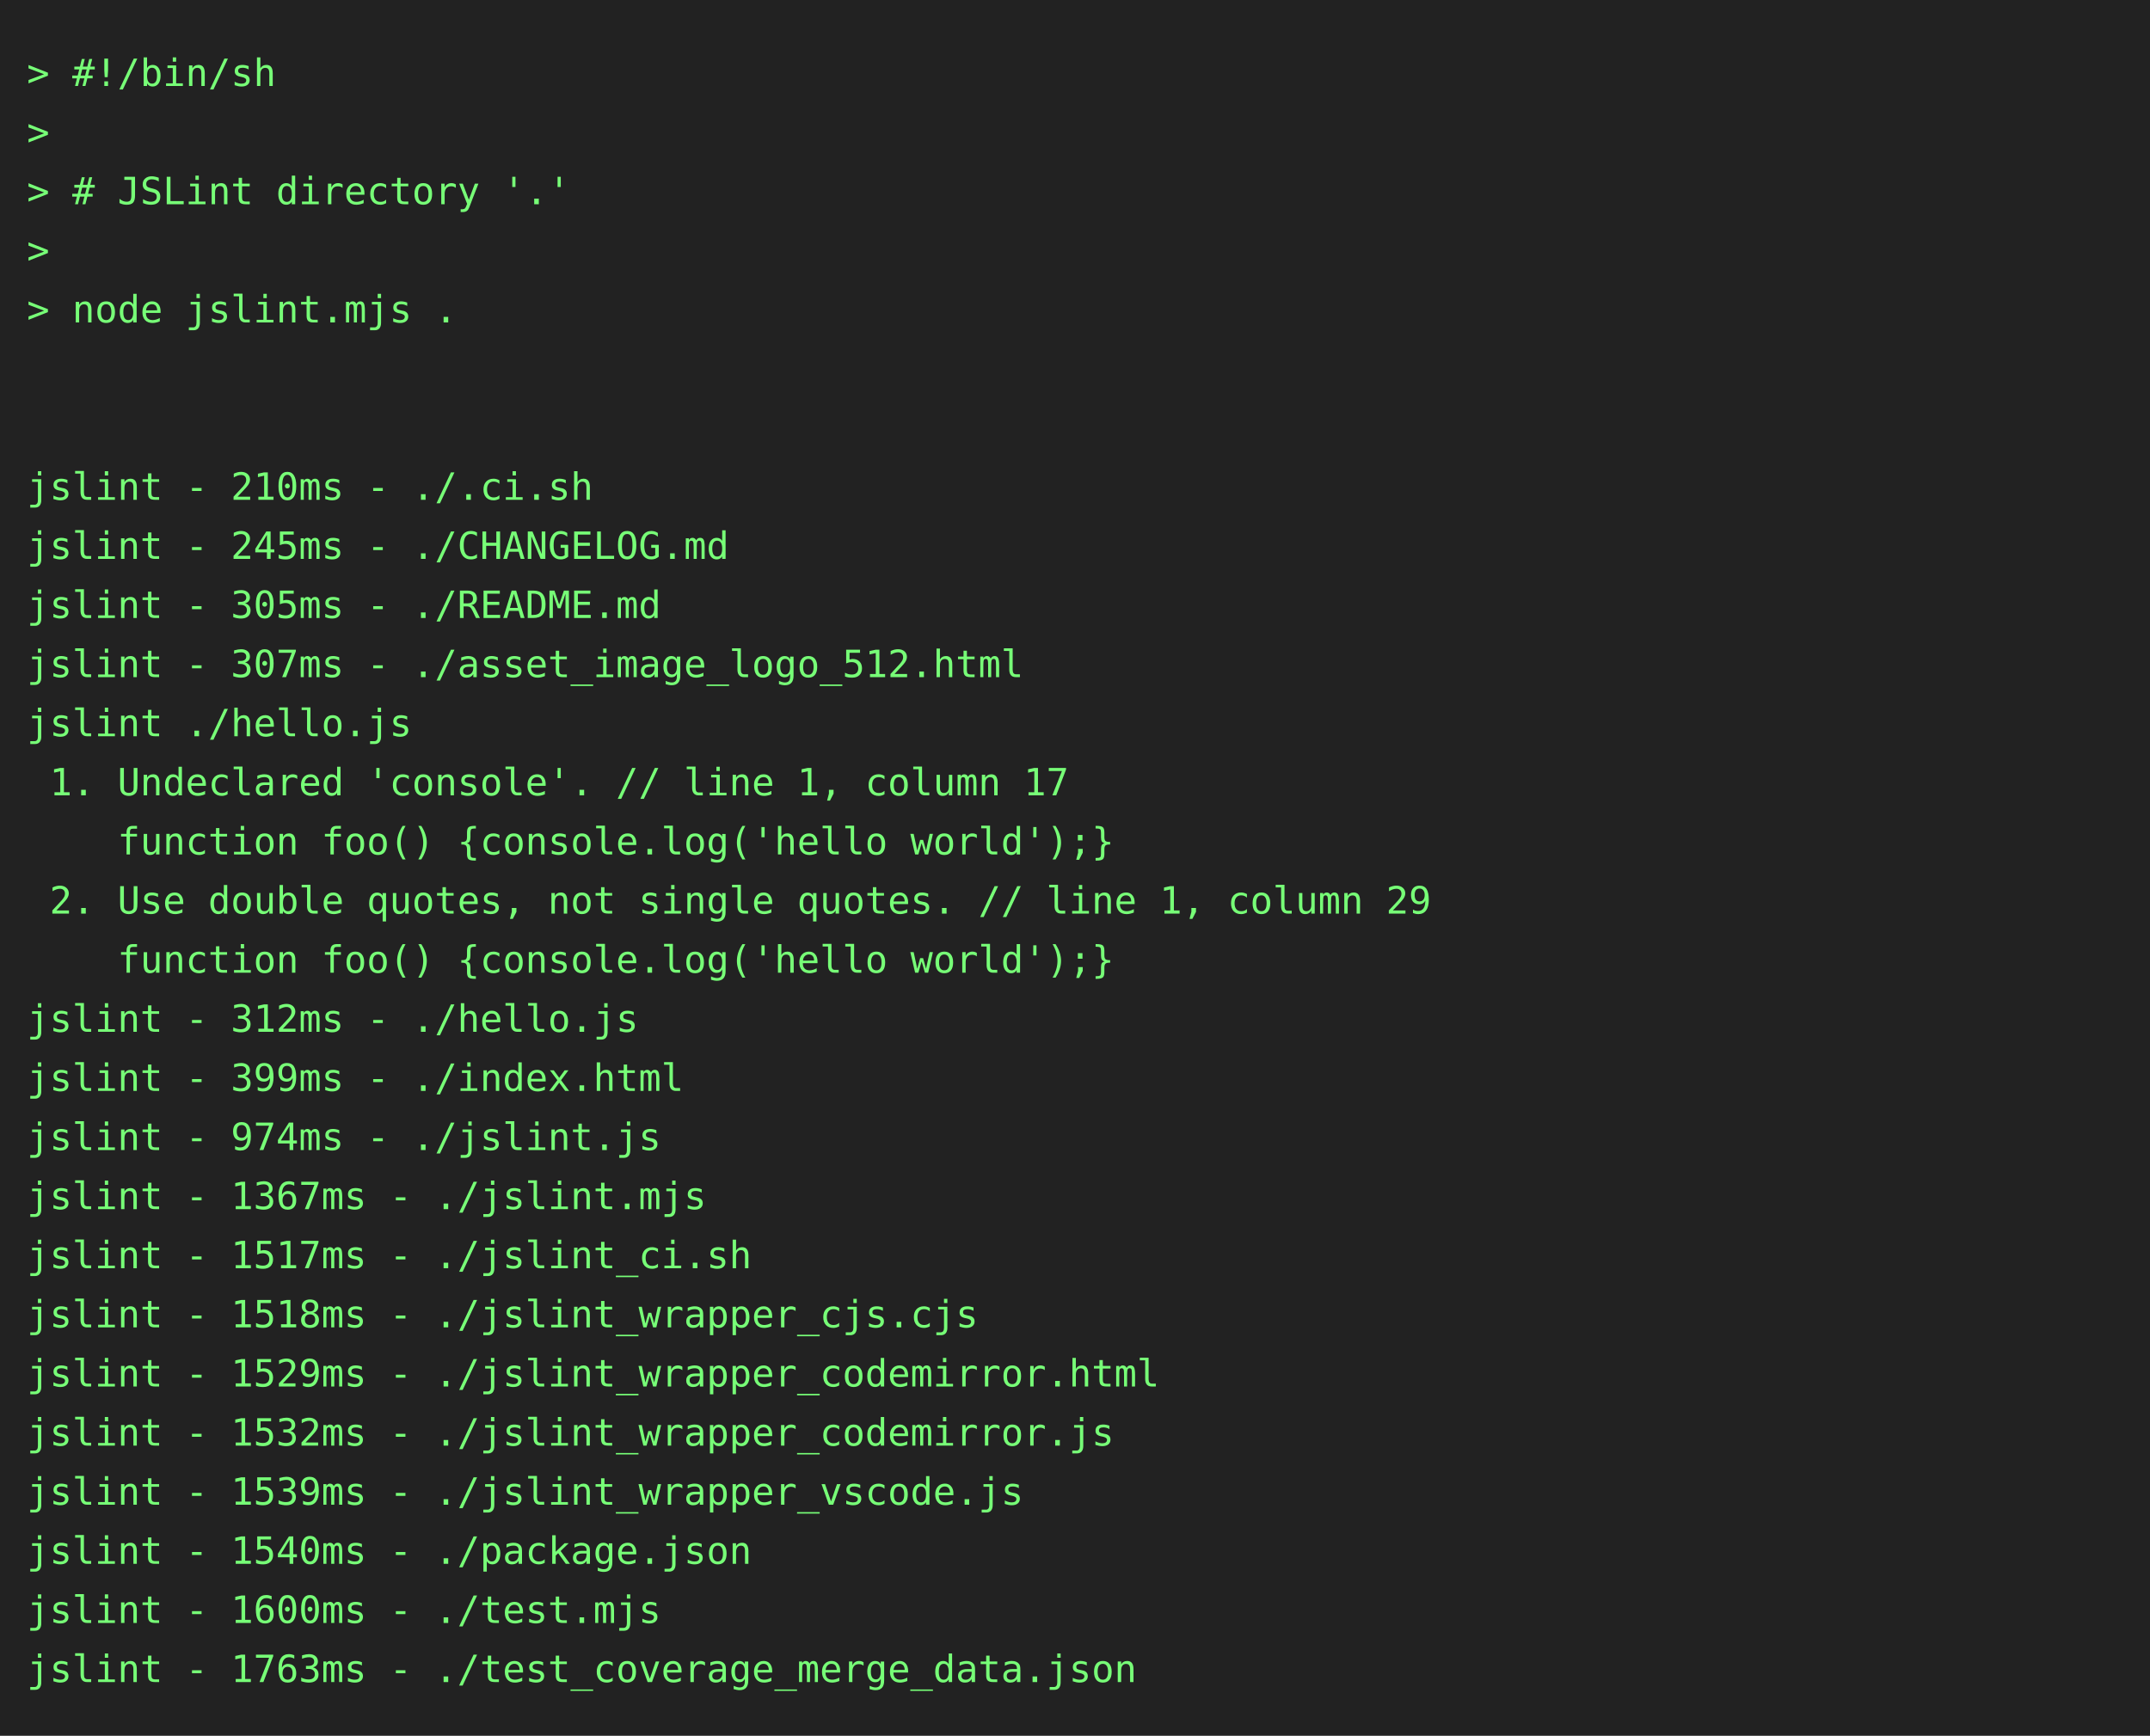
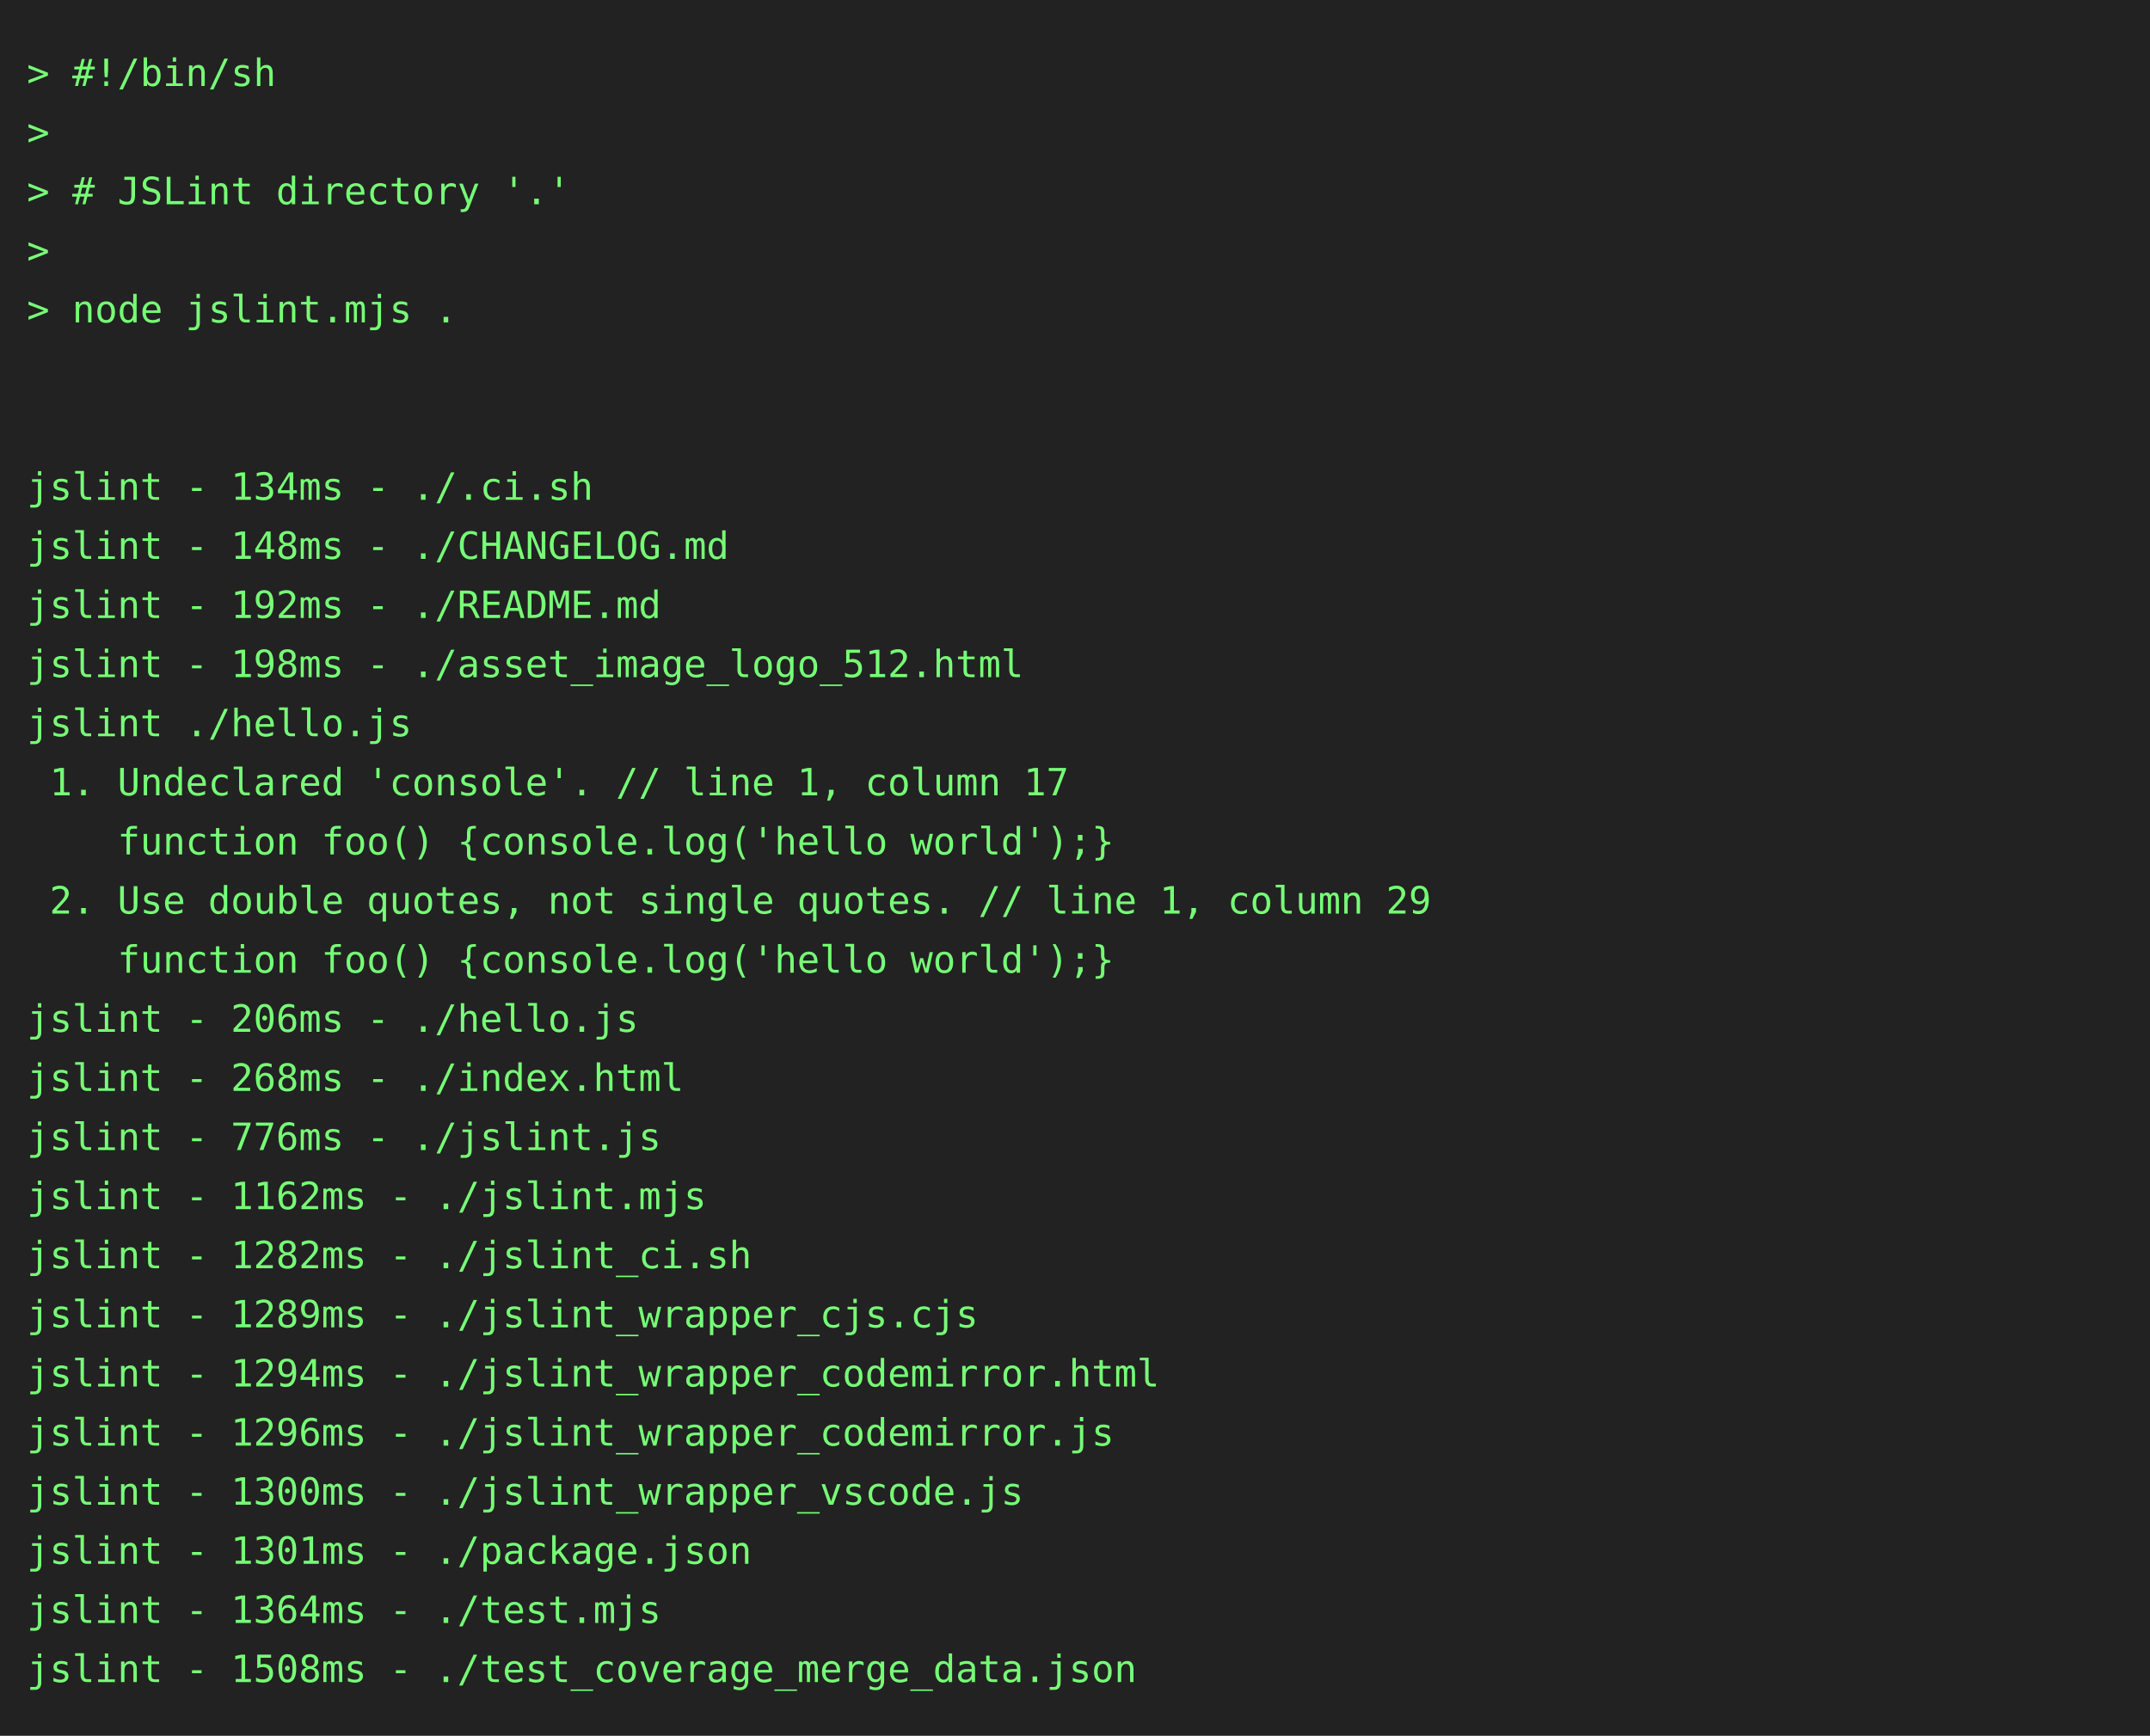
<svg xmlns="http://www.w3.org/2000/svg" height="646" width="800">
  <rect height="646" fill="#222" width="800" />
  <text fill="#7f7" font-family="consolas, menlo, monospace" font-size="14" xml:space="preserve">
    <tspan lengthAdjust="spacingAndGlyphs" textLength="768" x="10" y="32">&gt; #!/bin/sh                                                                                      </tspan>
    <tspan lengthAdjust="spacingAndGlyphs" textLength="768" x="10" y="54">&gt;                                                                                                </tspan>
    <tspan lengthAdjust="spacingAndGlyphs" textLength="768" x="10" y="76">&gt; # JSLint directory '.'                                                                         </tspan>
    <tspan lengthAdjust="spacingAndGlyphs" textLength="768" x="10" y="98">&gt;                                                                                                </tspan>
    <tspan lengthAdjust="spacingAndGlyphs" textLength="768" x="10" y="120">&gt; node jslint.mjs .                                                                              </tspan>
    <tspan lengthAdjust="spacingAndGlyphs" textLength="768" x="10" y="142">                                                                                                 </tspan>
    <tspan lengthAdjust="spacingAndGlyphs" textLength="768" x="10" y="164">                                                                                                 </tspan>
-     <tspan lengthAdjust="spacingAndGlyphs" textLength="768" x="10" y="186">jslint - 210ms - ./.ci.sh                                                                        </tspan>
-     <tspan lengthAdjust="spacingAndGlyphs" textLength="768" x="10" y="208">jslint - 245ms - ./CHANGELOG.md                                                                  </tspan>
-     <tspan lengthAdjust="spacingAndGlyphs" textLength="768" x="10" y="230">jslint - 305ms - ./README.md                                                                     </tspan>
-     <tspan lengthAdjust="spacingAndGlyphs" textLength="768" x="10" y="252">jslint - 307ms - ./asset_image_logo_512.html                                                     </tspan>
+     <tspan lengthAdjust="spacingAndGlyphs" textLength="768" x="10" y="186">jslint - 134ms - ./.ci.sh                                                                        </tspan>
+     <tspan lengthAdjust="spacingAndGlyphs" textLength="768" x="10" y="208">jslint - 148ms - ./CHANGELOG.md                                                                  </tspan>
+     <tspan lengthAdjust="spacingAndGlyphs" textLength="768" x="10" y="230">jslint - 192ms - ./README.md                                                                     </tspan>
+     <tspan lengthAdjust="spacingAndGlyphs" textLength="768" x="10" y="252">jslint - 198ms - ./asset_image_logo_512.html                                                     </tspan>
    <tspan lengthAdjust="spacingAndGlyphs" textLength="768" x="10" y="274">jslint ./hello.js                                                                                </tspan>
    <tspan lengthAdjust="spacingAndGlyphs" textLength="768" x="10" y="296"> 1. Undeclared 'console'. // line 1, column 17                                                   </tspan>
    <tspan lengthAdjust="spacingAndGlyphs" textLength="768" x="10" y="318">    function foo() {console.log('hello world');}                                                 </tspan>
    <tspan lengthAdjust="spacingAndGlyphs" textLength="768" x="10" y="340"> 2. Use double quotes, not single quotes. // line 1, column 29                                   </tspan>
    <tspan lengthAdjust="spacingAndGlyphs" textLength="768" x="10" y="362">    function foo() {console.log('hello world');}                                                 </tspan>
-     <tspan lengthAdjust="spacingAndGlyphs" textLength="768" x="10" y="384">jslint - 312ms - ./hello.js                                                                      </tspan>
-     <tspan lengthAdjust="spacingAndGlyphs" textLength="768" x="10" y="406">jslint - 399ms - ./index.html                                                                    </tspan>
-     <tspan lengthAdjust="spacingAndGlyphs" textLength="768" x="10" y="428">jslint - 974ms - ./jslint.js                                                                     </tspan>
-     <tspan lengthAdjust="spacingAndGlyphs" textLength="768" x="10" y="450">jslint - 1367ms - ./jslint.mjs                                                                   </tspan>
-     <tspan lengthAdjust="spacingAndGlyphs" textLength="768" x="10" y="472">jslint - 1517ms - ./jslint_ci.sh                                                                 </tspan>
-     <tspan lengthAdjust="spacingAndGlyphs" textLength="768" x="10" y="494">jslint - 1518ms - ./jslint_wrapper_cjs.cjs                                                       </tspan>
-     <tspan lengthAdjust="spacingAndGlyphs" textLength="768" x="10" y="516">jslint - 1529ms - ./jslint_wrapper_codemirror.html                                               </tspan>
-     <tspan lengthAdjust="spacingAndGlyphs" textLength="768" x="10" y="538">jslint - 1532ms - ./jslint_wrapper_codemirror.js                                                 </tspan>
-     <tspan lengthAdjust="spacingAndGlyphs" textLength="768" x="10" y="560">jslint - 1539ms - ./jslint_wrapper_vscode.js                                                     </tspan>
-     <tspan lengthAdjust="spacingAndGlyphs" textLength="768" x="10" y="582">jslint - 1540ms - ./package.json                                                                 </tspan>
-     <tspan lengthAdjust="spacingAndGlyphs" textLength="768" x="10" y="604">jslint - 1600ms - ./test.mjs                                                                     </tspan>
-     <tspan lengthAdjust="spacingAndGlyphs" textLength="768" x="10" y="626">jslint - 1763ms - ./test_coverage_merge_data.json                                                </tspan>
+     <tspan lengthAdjust="spacingAndGlyphs" textLength="768" x="10" y="384">jslint - 206ms - ./hello.js                                                                      </tspan>
+     <tspan lengthAdjust="spacingAndGlyphs" textLength="768" x="10" y="406">jslint - 268ms - ./index.html                                                                    </tspan>
+     <tspan lengthAdjust="spacingAndGlyphs" textLength="768" x="10" y="428">jslint - 776ms - ./jslint.js                                                                     </tspan>
+     <tspan lengthAdjust="spacingAndGlyphs" textLength="768" x="10" y="450">jslint - 1162ms - ./jslint.mjs                                                                   </tspan>
+     <tspan lengthAdjust="spacingAndGlyphs" textLength="768" x="10" y="472">jslint - 1282ms - ./jslint_ci.sh                                                                 </tspan>
+     <tspan lengthAdjust="spacingAndGlyphs" textLength="768" x="10" y="494">jslint - 1289ms - ./jslint_wrapper_cjs.cjs                                                       </tspan>
+     <tspan lengthAdjust="spacingAndGlyphs" textLength="768" x="10" y="516">jslint - 1294ms - ./jslint_wrapper_codemirror.html                                               </tspan>
+     <tspan lengthAdjust="spacingAndGlyphs" textLength="768" x="10" y="538">jslint - 1296ms - ./jslint_wrapper_codemirror.js                                                 </tspan>
+     <tspan lengthAdjust="spacingAndGlyphs" textLength="768" x="10" y="560">jslint - 1300ms - ./jslint_wrapper_vscode.js                                                     </tspan>
+     <tspan lengthAdjust="spacingAndGlyphs" textLength="768" x="10" y="582">jslint - 1301ms - ./package.json                                                                 </tspan>
+     <tspan lengthAdjust="spacingAndGlyphs" textLength="768" x="10" y="604">jslint - 1364ms - ./test.mjs                                                                     </tspan>
+     <tspan lengthAdjust="spacingAndGlyphs" textLength="768" x="10" y="626">jslint - 1508ms - ./test_coverage_merge_data.json                                                </tspan>
  </text>
</svg>
